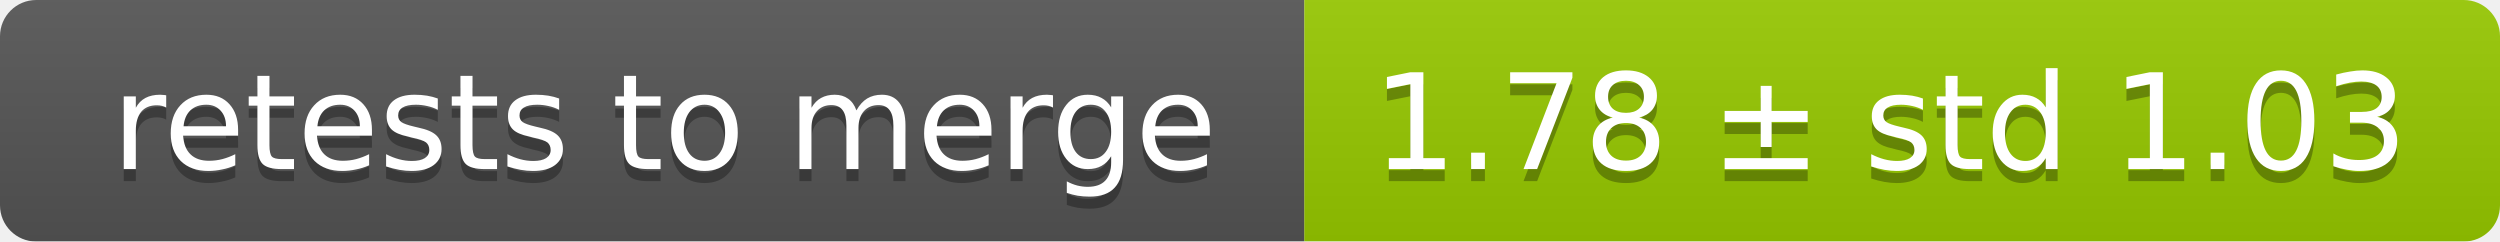
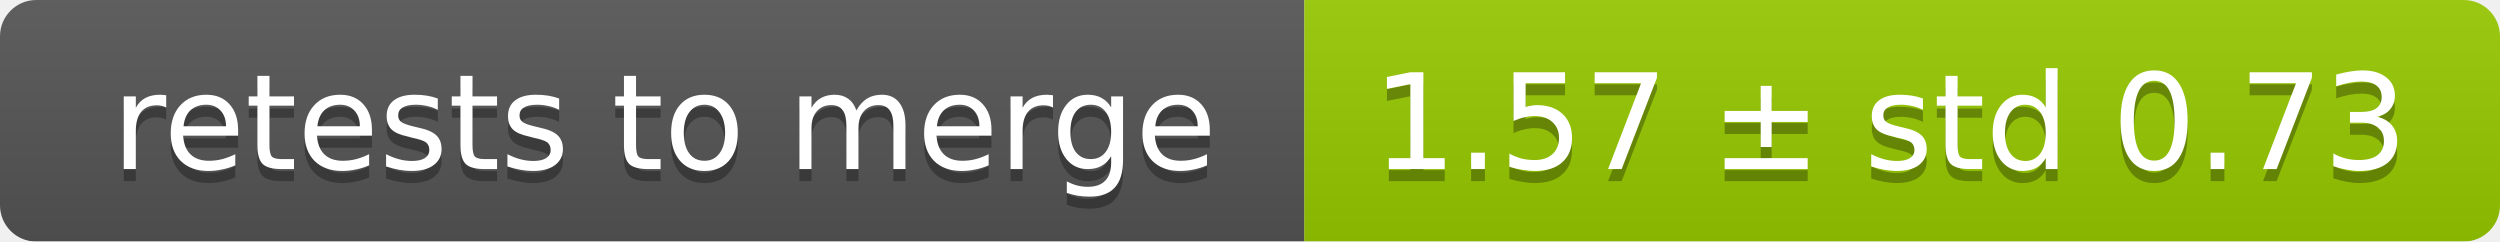
<svg xmlns="http://www.w3.org/2000/svg" width="207" height="20">
  <linearGradient id="smooth" x2="0" y2="100%">
    <stop offset="0" stop-color="#bbb" stop-opacity=".1" />
    <stop offset="1" stop-opacity=".1" />
  </linearGradient>
  <mask id="round">
    <rect width="207" height="20" rx="3" fill="#fff" />
  </mask>
  <g mask="url(#round)">
    <rect width="108" height="20" fill="#555" />
    <rect x="108" width="99" height="20" fill="#97ca00" />
    <rect width="207" height="20" fill="url(#smooth)" />
  </g>
  <g fill="#fff" text-anchor="middle" font-family="DejaVu Sans,Verdana,Geneva,sans-serif" font-size="11">
    <text x="55" y="15" fill="#010101" fill-opacity=".3">retests to merge</text>
    <text x="55" y="14">retests to merge</text>
-     <text x="156.5" y="15" fill="#010101" fill-opacity=".3">1.78 ± std 1.03</text>
-     <text x="156.5" y="14">1.78 ± std 1.03</text>
+     <text x="156.5" y="15" fill="#010101" fill-opacity=".3">1.57 ± std 0.73</text>
+     <text x="156.5" y="14">1.57 ± std 0.73</text>
  </g>
</svg>
